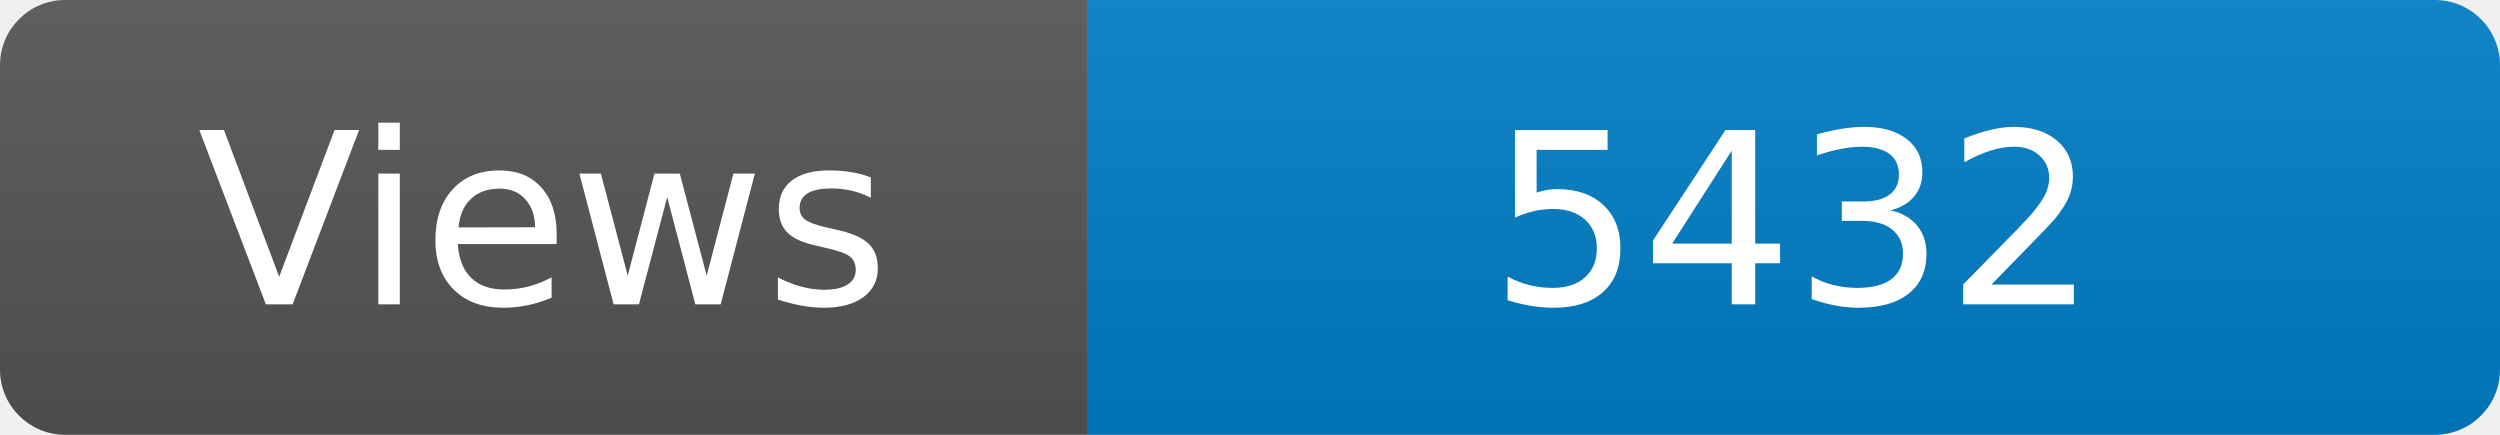
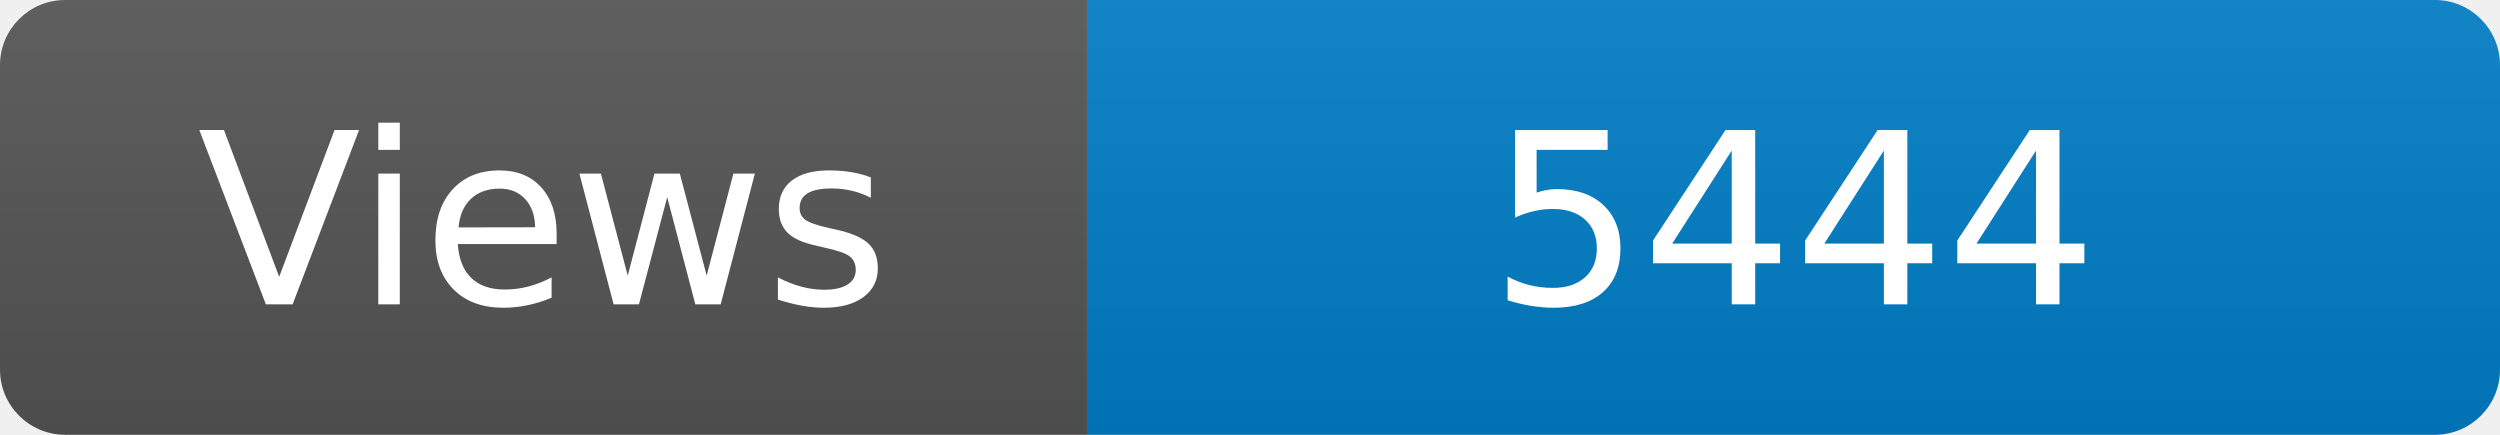
<svg xmlns="http://www.w3.org/2000/svg" width="115" height="20" role="img" aria-label="Maintained?: yes">
  <linearGradient id="s" x2="0" y2="100%">
    <stop offset="0" stop-color="#bbb" stop-opacity=".1" />
    <stop offset="1" stop-opacity=".1" />
  </linearGradient>
  <clipPath id="r">
    <rect width="115" height="20" rx="3" fill="#fff" />
  </clipPath>
  <g clip-path="url(#r)">
    <rect width="50" height="20" fill="#555" />
    <rect x="50" width="160" height="20" fill="#007ec6" />
    <rect width="115" height="20" fill="url(#s)" />
  </g>
  <g fill="#fff" text-anchor="middle" font-family="Verdana,Geneva,DejaVu Sans,sans-serif" font-size="110">
    <text x="250" y="140" transform="scale(.1)" fill="#fff">Views</text>
-     <text x="825" y="140" transform="scale(.1)" fill="#fff">5432</text>
+     <text x="825" y="140" transform="scale(.1)" fill="#fff">5444</text>
  </g>
</svg>
